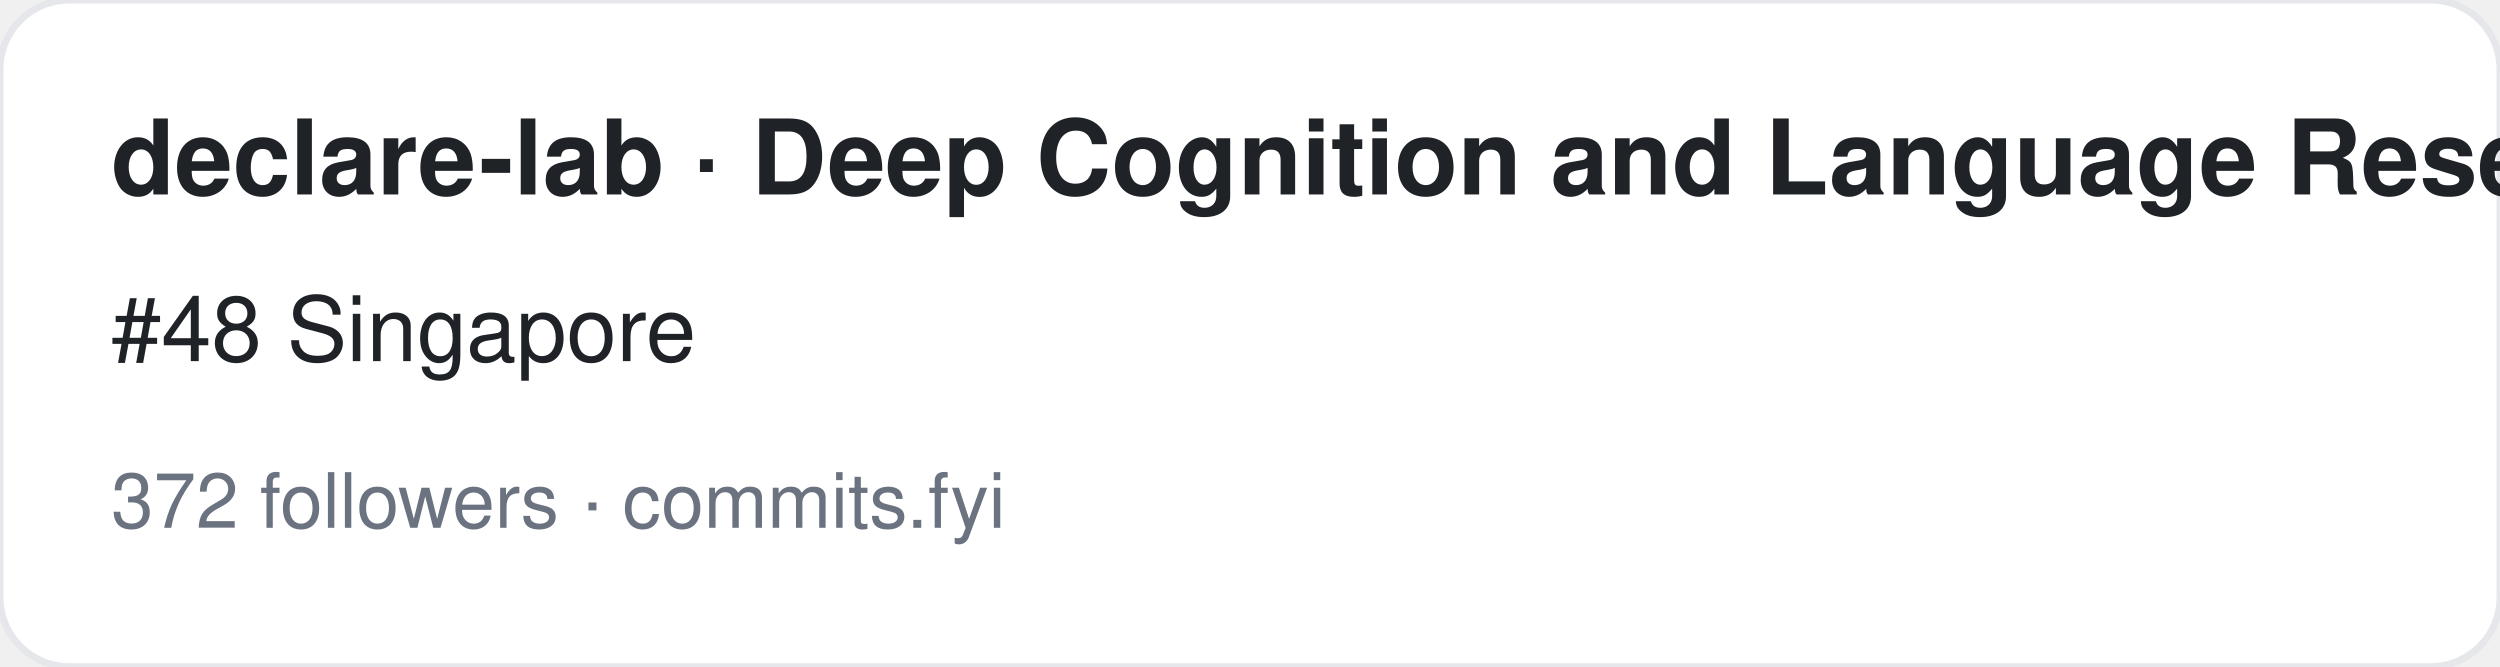
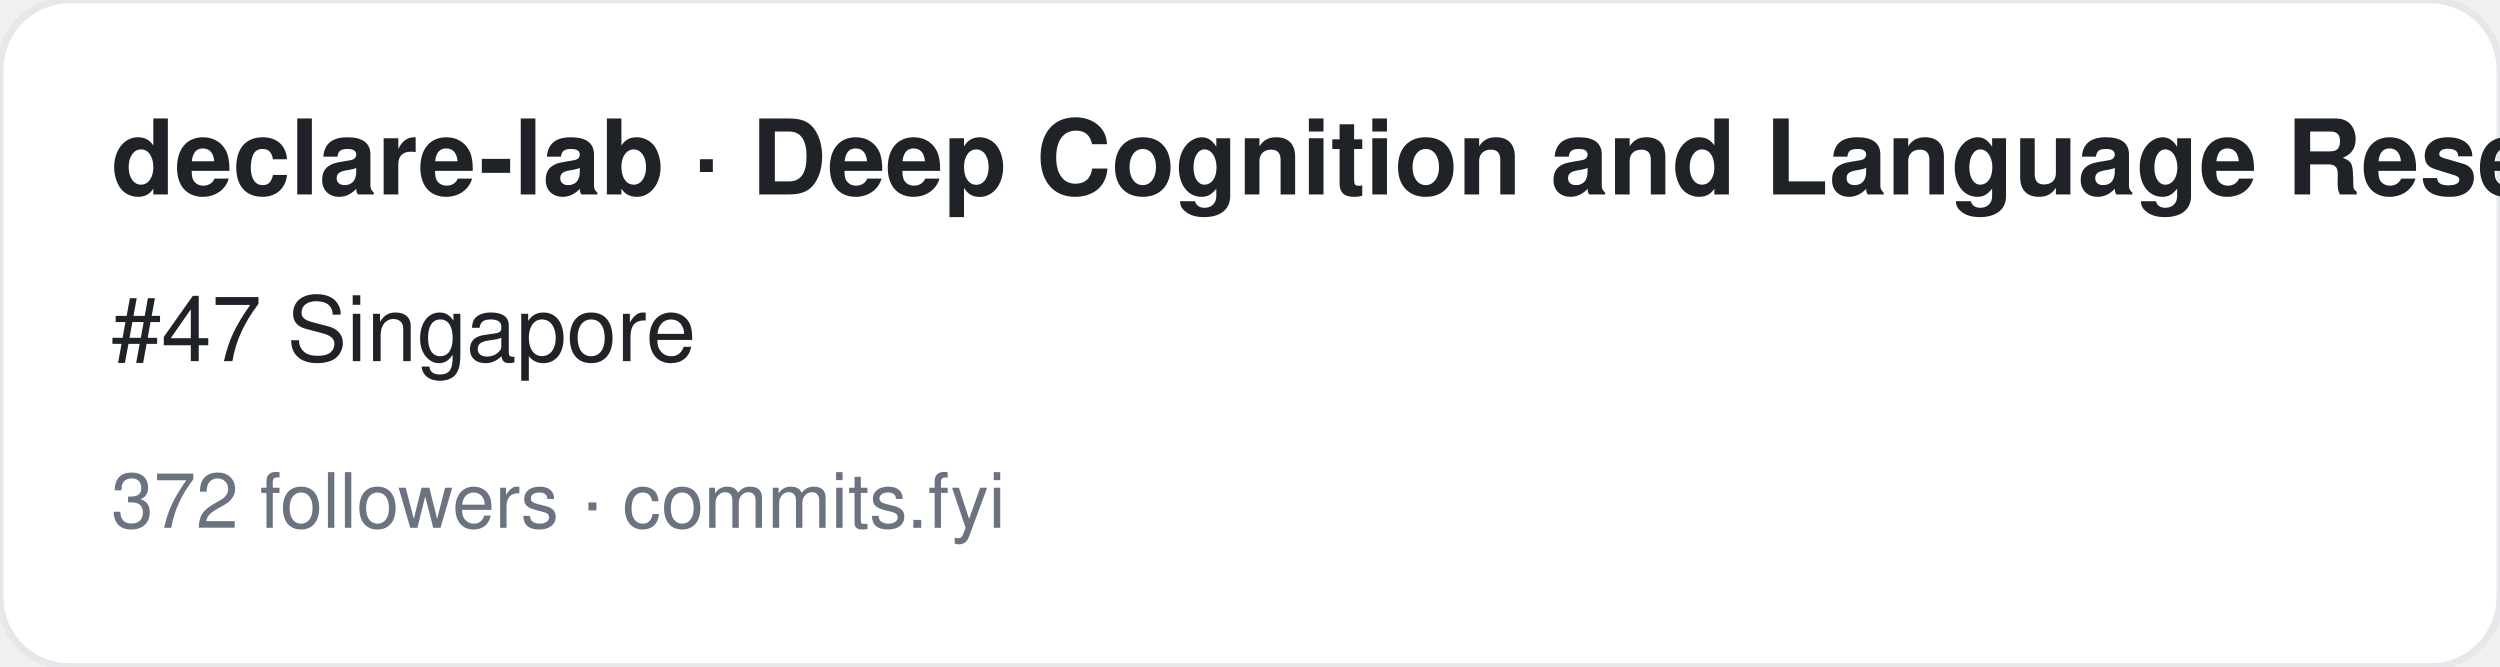
<svg xmlns="http://www.w3.org/2000/svg" width="360" height="96" viewBox="0 0 360 96" font-family="-apple-system,BlinkMacSystemFont,Segoe UI,Helvetica,Arial,sans-serif">
  <rect width="360" height="96" rx="10" fill="#ffffff" stroke="#e5e7eb" />
  <text x="16" y="28" font-size="15" font-weight="700" fill="#1f2328">declare-lab · Deep Cognition and Language Research (DeCLaRe) Lab</text>
-   <text x="16" y="52" font-size="13" fill="#1f2328">#48 Singapore</text>
+   <text x="16" y="52" font-size="13" fill="#1f2328">#47 Singapore</text>
  <text x="16" y="76" font-size="11" fill="#6b7280">372 followers · commits.fyi</text>
</svg>
